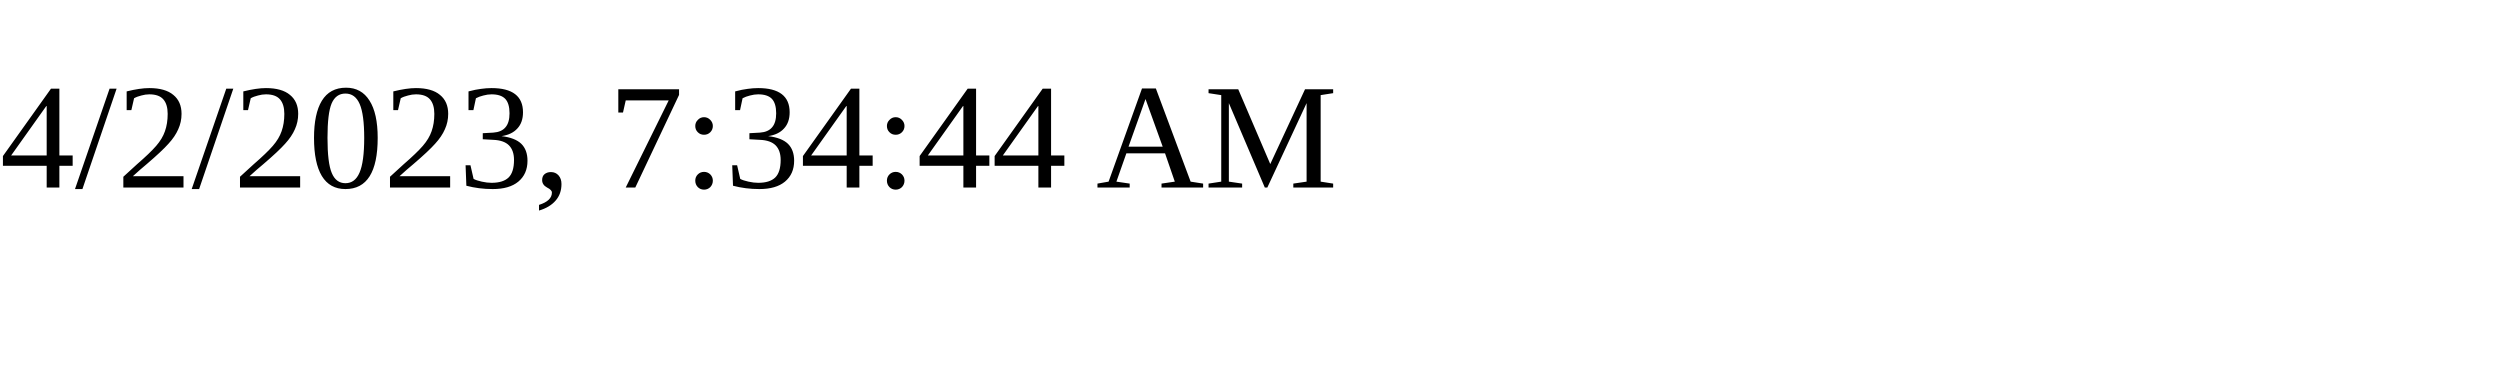
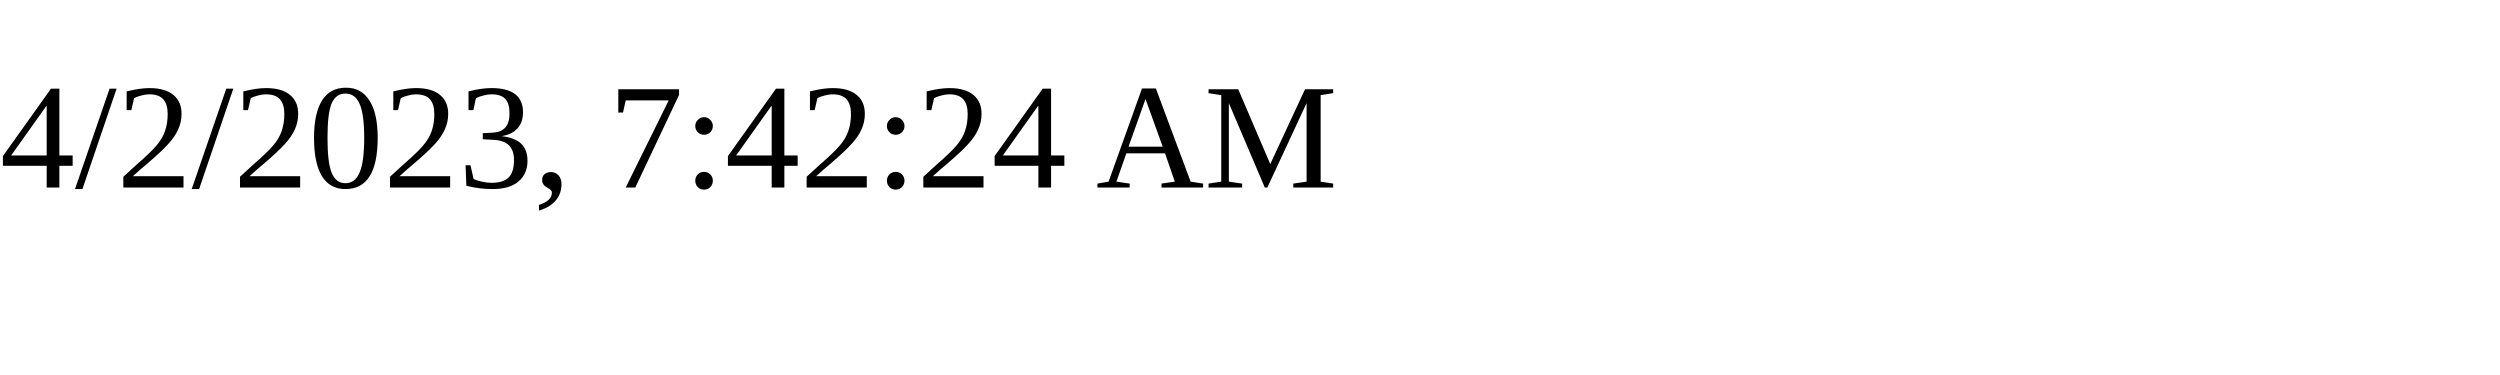
<svg xmlns="http://www.w3.org/2000/svg" height="30" width="200">
-   <text x="0" y="15">4/2/2023, 7:34:44 AM</text>
+   <text x="0" y="15">4/2/2023, 7:42:24 AM</text>
</svg>
